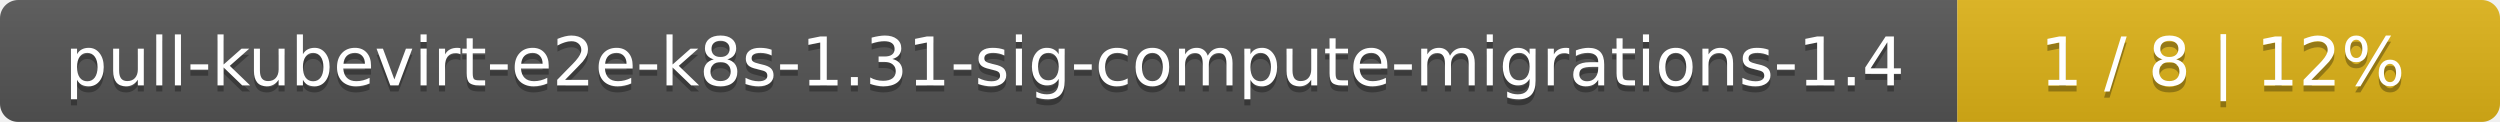
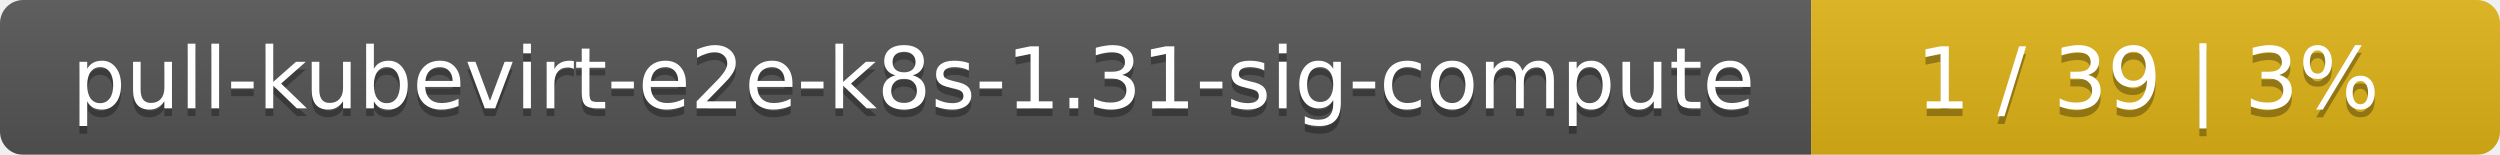
- <svg xmlns="http://www.w3.org/2000/svg" width="410" height="20">
+ <svg xmlns="http://www.w3.org/2000/svg" width="323" height="20">
  <linearGradient id="smooth" x2="0" y2="100%">
    <stop offset="0" stop-color="#bbb" stop-opacity=".1" />
    <stop offset="1" stop-opacity=".1" />
  </linearGradient>
  <mask id="round">
-     <rect width="410" height="20" rx="3" fill="#fff" />
+     <rect width="323" height="20" rx="3" fill="#fff" />
  </mask>
  <g mask="url(#round)">
-     <rect width="321" height="20" fill="#555" />
-     <rect x="321" width="89" height="20" fill="#dfb317" />
-     <rect width="410" height="20" fill="url(#smooth)" />
+     <rect width="234" height="20" fill="#555" />
+     <rect x="234" width="89" height="20" fill="#dfb317" />
+     <rect width="323" height="20" fill="url(#smooth)" />
  </g>
  <g fill="#fff" text-anchor="middle" font-family="DejaVu Sans,Verdana,Geneva,sans-serif" font-size="11">
-     <text x="161.5" y="15" fill="#010101" fill-opacity=".3">pull-kubevirt-e2e-k8s-1.31-sig-compute-migrations-1.4</text>
-     <text x="161.5" y="14">pull-kubevirt-e2e-k8s-1.31-sig-compute-migrations-1.4</text>
-     <text x="364.5" y="15" fill="#010101" fill-opacity=".3">1 / 8    |    12%</text>
-     <text x="364.5" y="14">1 / 8    |    12%</text>
+     <text x="118" y="15" fill="#010101" fill-opacity=".3">pull-kubevirt-e2e-k8s-1.31-sig-compute</text>
+     <text x="118" y="14">pull-kubevirt-e2e-k8s-1.31-sig-compute</text>
+     <text x="277.5" y="15" fill="#010101" fill-opacity=".3">1 / 39    |    3%</text>
+     <text x="277.5" y="14">1 / 39    |    3%</text>
  </g>
</svg>
